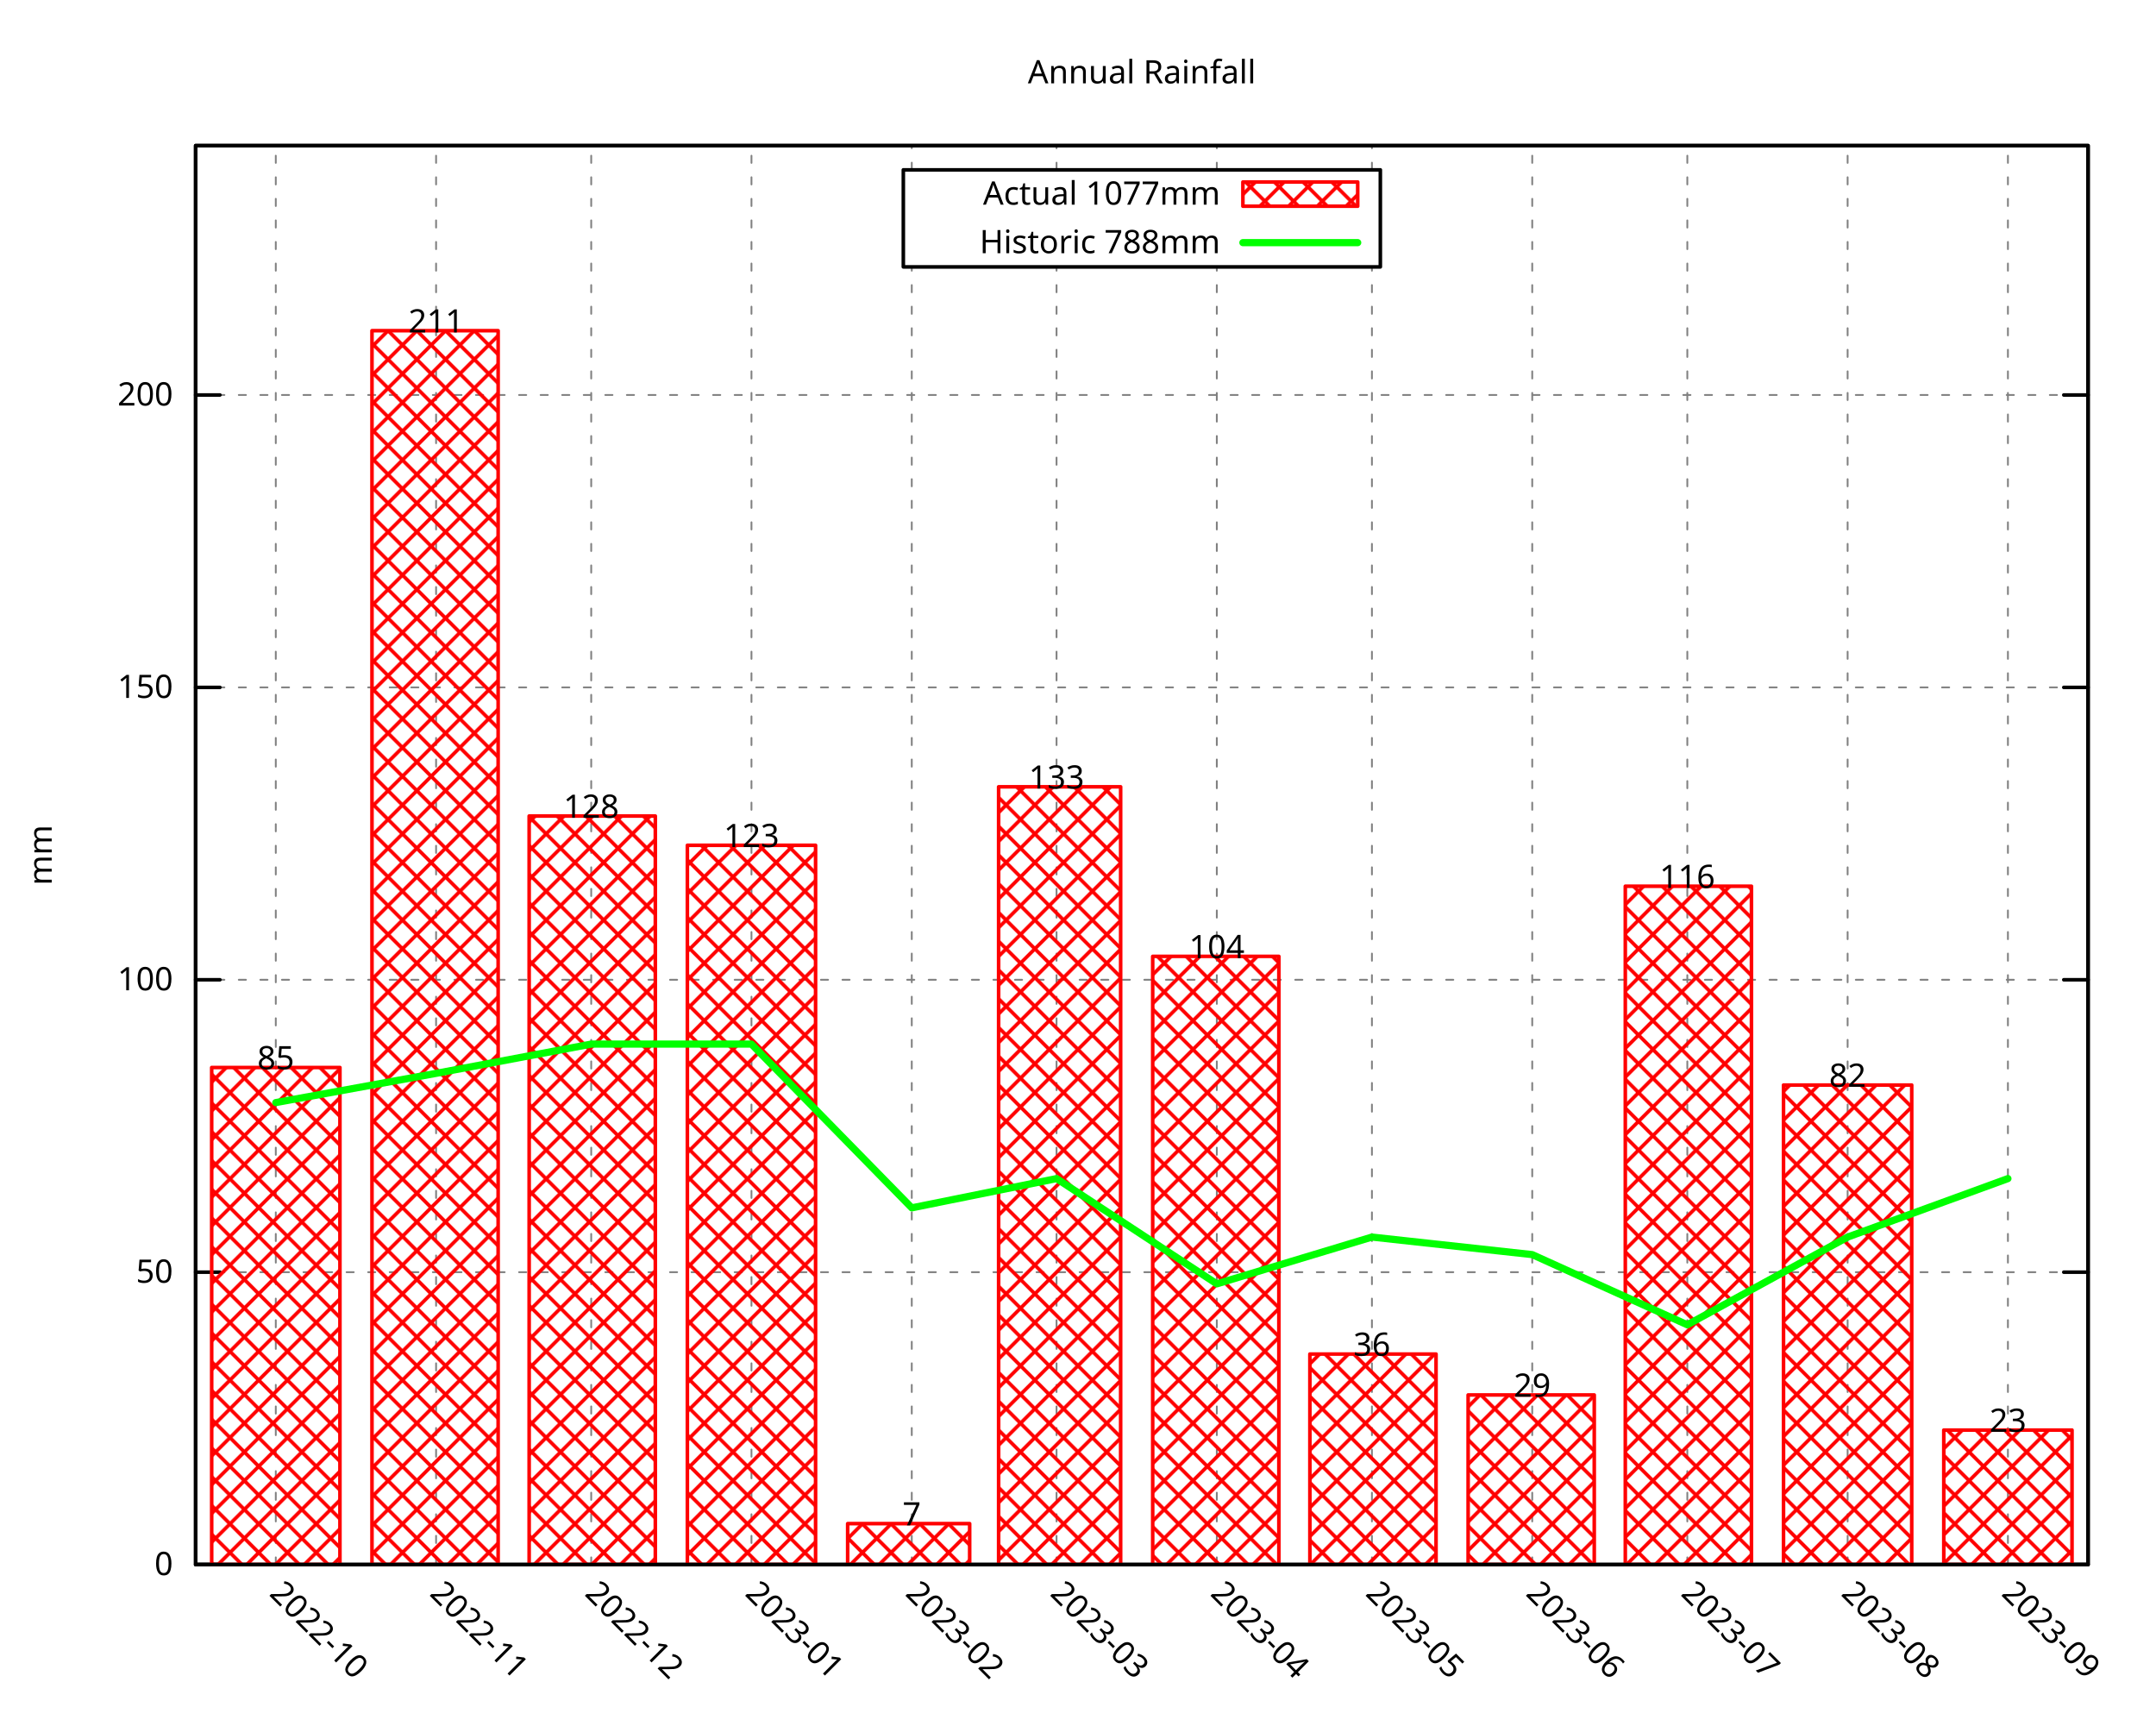
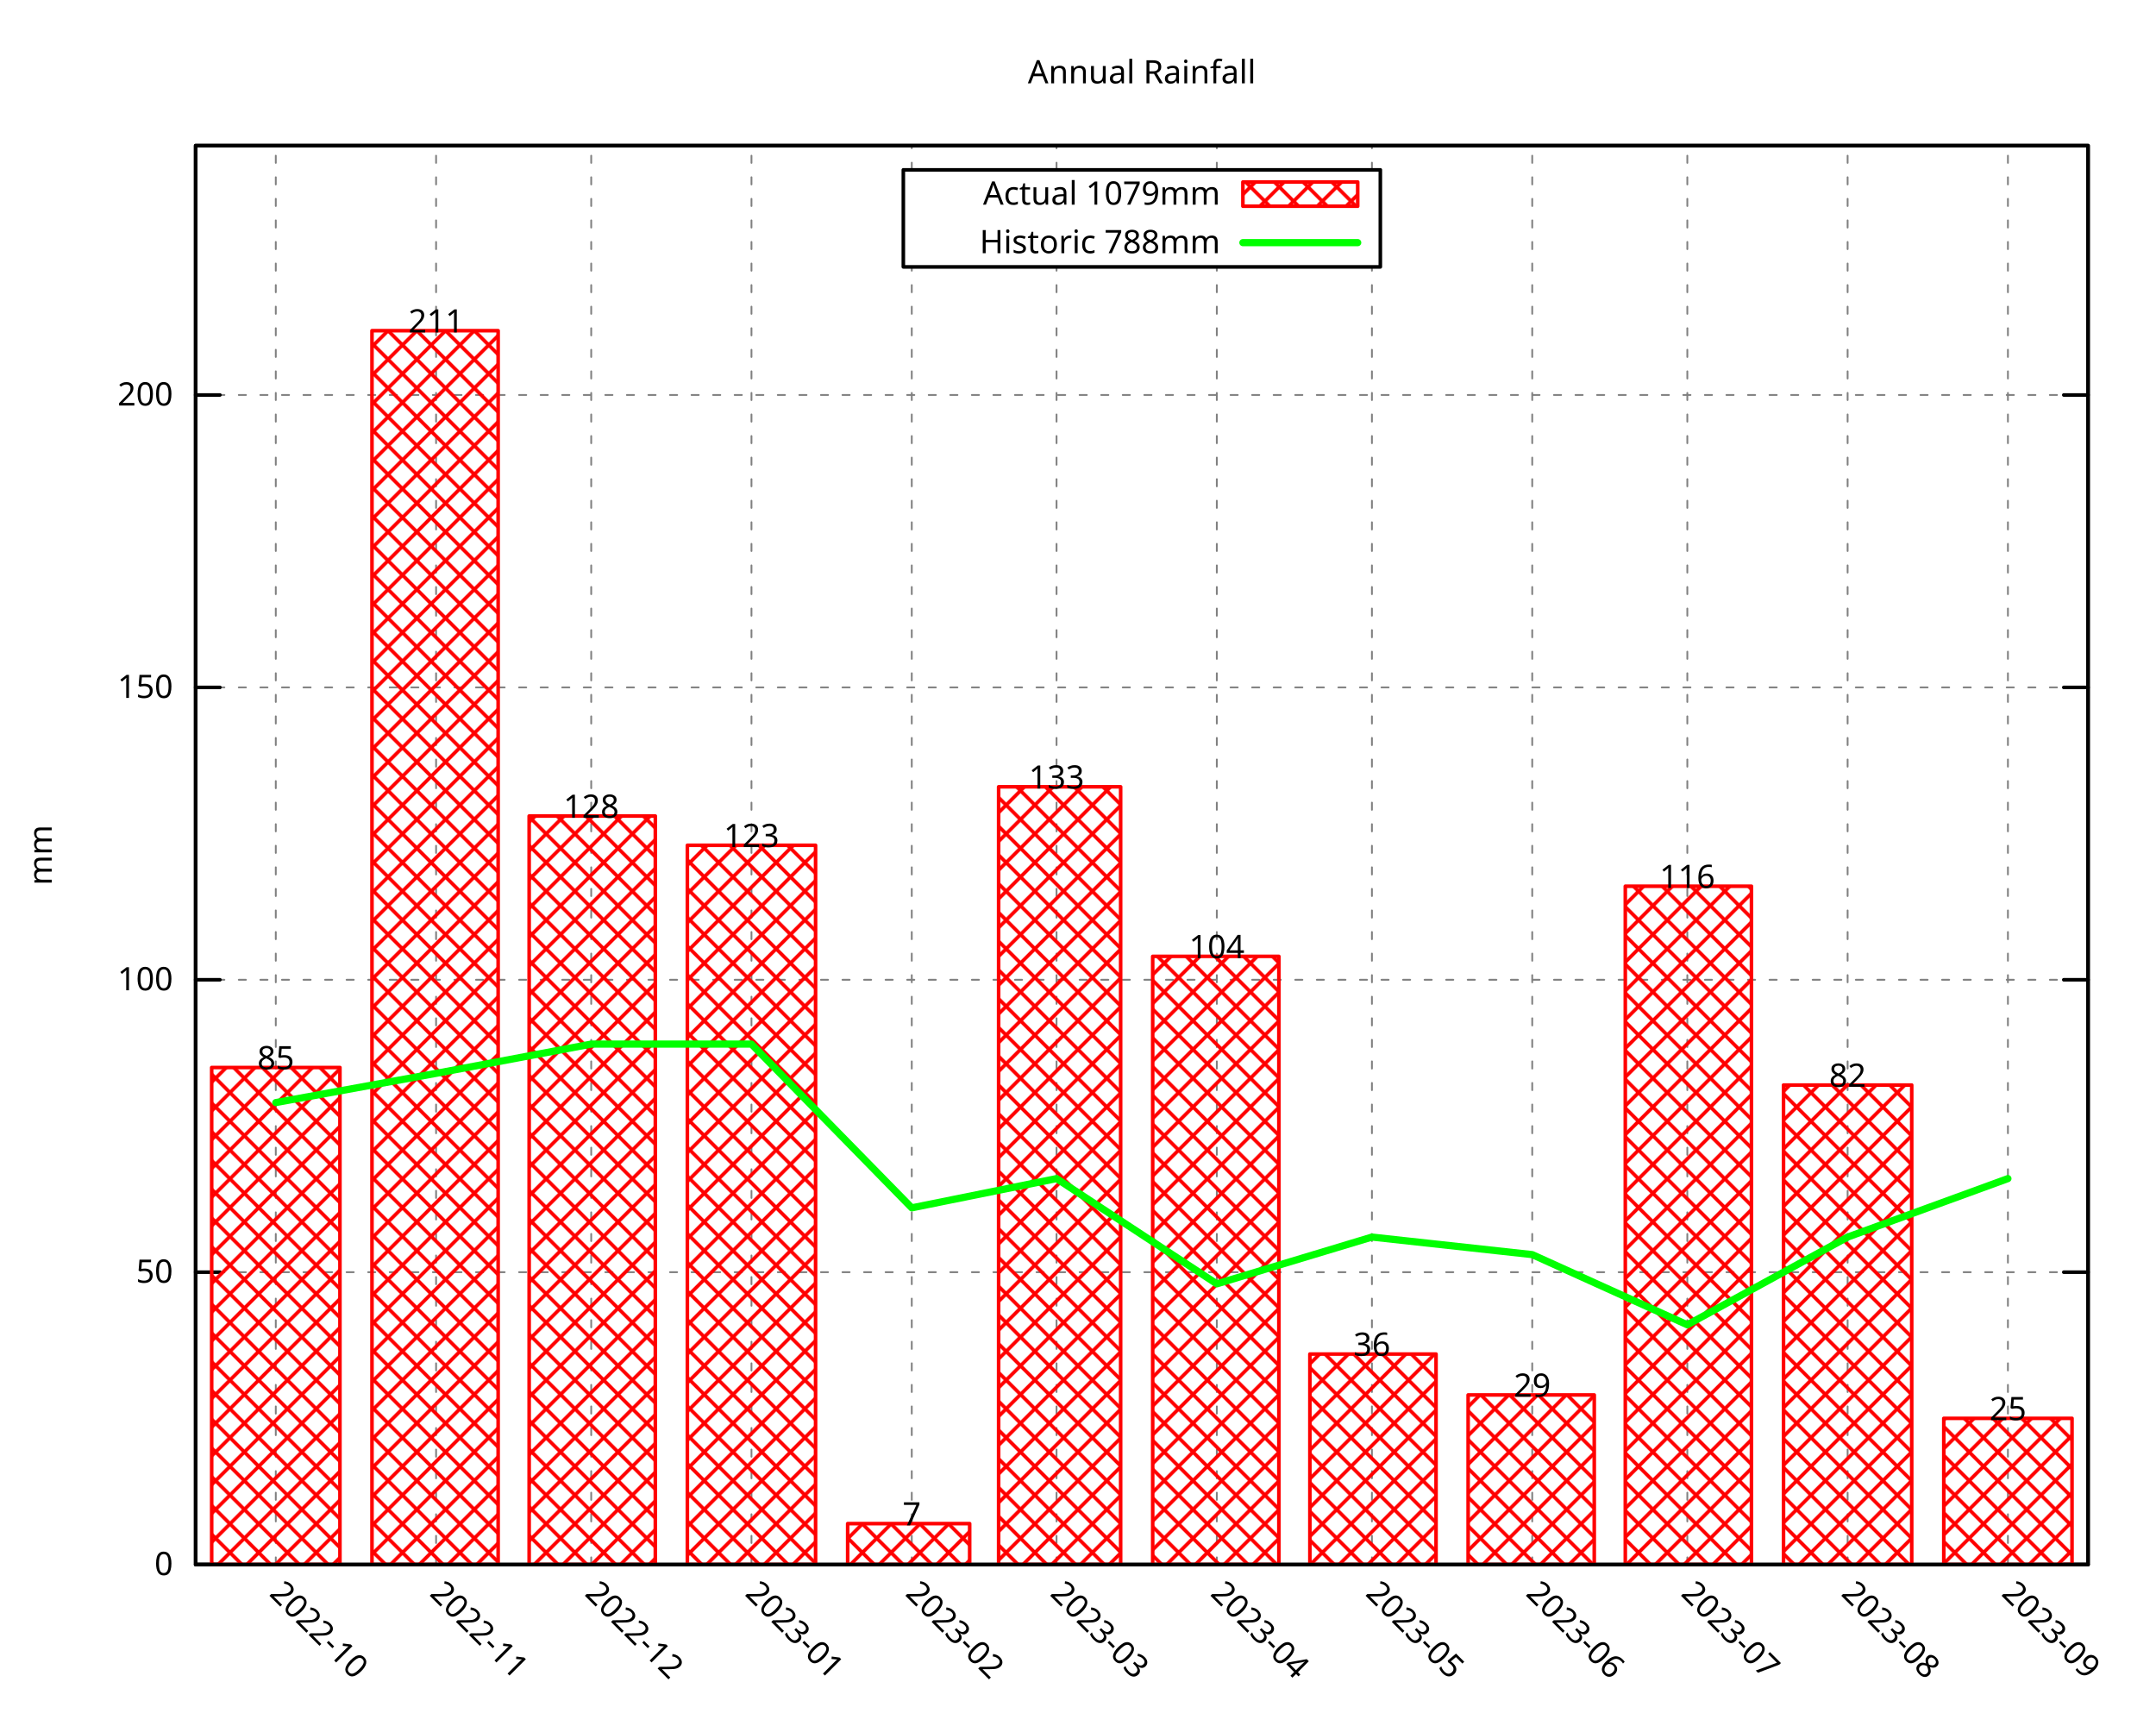
<svg xmlns="http://www.w3.org/2000/svg" xmlns:xlink="http://www.w3.org/1999/xlink" width="600" height="480" viewBox="0 0 600 480">
  <g id="gnuplot_canvas">
    <rect x="0" y="0" width="600" height="480" fill="none" />
    <defs>
      <circle id="gpDot" r="0.5" stroke-width="0.5" stroke="currentColor" />
      <path id="gpPt0" stroke-width="0.296" stroke="currentColor" d="M-1,0 h2 M0,-1 v2" />
      <path id="gpPt1" stroke-width="0.296" stroke="currentColor" d="M-1,-1 L1,1 M1,-1 L-1,1" />
      <path id="gpPt2" stroke-width="0.296" stroke="currentColor" d="M-1,0 L1,0 M0,-1 L0,1 M-1,-1 L1,1 M-1,1 L1,-1" />
      <rect id="gpPt3" stroke-width="0.296" stroke="currentColor" x="-1" y="-1" width="2" height="2" />
      <rect id="gpPt4" stroke-width="0.296" stroke="currentColor" fill="currentColor" x="-1" y="-1" width="2" height="2" />
      <circle id="gpPt5" stroke-width="0.296" stroke="currentColor" cx="0" cy="0" r="1" />
      <use xlink:href="#gpPt5" id="gpPt6" fill="currentColor" stroke="none" />
      <path id="gpPt7" stroke-width="0.296" stroke="currentColor" d="M0,-1.33 L-1.33,0.67 L1.33,0.67 z" />
      <use xlink:href="#gpPt7" id="gpPt8" fill="currentColor" stroke="none" />
      <use xlink:href="#gpPt7" id="gpPt9" stroke="currentColor" transform="rotate(180)" />
      <use xlink:href="#gpPt9" id="gpPt10" fill="currentColor" stroke="none" />
      <use xlink:href="#gpPt3" id="gpPt11" stroke="currentColor" transform="rotate(45)" />
      <use xlink:href="#gpPt11" id="gpPt12" fill="currentColor" stroke="none" />
      <path id="gpPt13" stroke-width="0.296" stroke="currentColor" d="M0,1.330 L1.265,0.411 L0.782,-1.067 L-0.782,-1.076 L-1.265,0.411 z" />
      <use xlink:href="#gpPt13" id="gpPt14" fill="currentColor" stroke="none" />
      <filter id="textbox" filterUnits="objectBoundingBox" x="0" y="0" height="1" width="1">
        <feFlood flood-color="white" flood-opacity="1" result="bgnd" />
        <feComposite in="SourceGraphic" in2="bgnd" operator="atop" />
      </filter>
      <filter id="greybox" filterUnits="objectBoundingBox" x="0" y="0" height="1" width="1">
        <feFlood flood-color="lightgrey" flood-opacity="1" result="grey" />
        <feComposite in="SourceGraphic" in2="grey" operator="atop" />
      </filter>
    </defs>
    <g fill="none" color="white" stroke="currentColor" stroke-width="1.00" stroke-linecap="round" stroke-linejoin="round">
</g>
    <g fill="none" color="black" stroke="currentColor" stroke-width="1.00" stroke-linecap="round" stroke-linejoin="round">
</g>
    <g fill="none" color="black" stroke="black" stroke-width="0.50" stroke-linecap="round" stroke-linejoin="round">
</g>
    <g fill="none" color="gray" stroke="currentColor" stroke-width="0.50" stroke-linecap="round" stroke-linejoin="round">
      <path stroke="gray" stroke-dasharray="2,4" class="gridline" d="M54.45,435.32 L581.09,435.32  " />
    </g>
    <g fill="none" color="gray" stroke="gray" stroke-width="1.00" stroke-linecap="round" stroke-linejoin="round">
</g>
    <g fill="none" color="black" stroke="currentColor" stroke-width="1.00" stroke-linecap="round" stroke-linejoin="round">
      <path stroke="black" d="M54.45,435.32 L61.20,435.32 M581.09,435.32 L574.34,435.32  " />
      <g transform="translate(48.15,438.25)" stroke="none" fill="black" font-family="Droid Sans" font-size="9.00" text-anchor="end">
        <text>
          <tspan font-family="Droid Sans"> 0</tspan>
        </text>
      </g>
    </g>
    <g fill="none" color="black" stroke="currentColor" stroke-width="1.00" stroke-linecap="round" stroke-linejoin="round">
</g>
    <g fill="none" color="black" stroke="black" stroke-width="0.50" stroke-linecap="round" stroke-linejoin="round">
</g>
    <g fill="none" color="gray" stroke="currentColor" stroke-width="0.50" stroke-linecap="round" stroke-linejoin="round">
      <path stroke="gray" stroke-dasharray="2,4" class="gridline" d="M54.45,353.97 L581.09,353.97  " />
    </g>
    <g fill="none" color="gray" stroke="gray" stroke-width="1.00" stroke-linecap="round" stroke-linejoin="round">
</g>
    <g fill="none" color="black" stroke="currentColor" stroke-width="1.00" stroke-linecap="round" stroke-linejoin="round">
      <path stroke="black" d="M54.45,353.97 L61.20,353.97 M581.09,353.97 L574.34,353.97  " />
      <g transform="translate(48.15,356.90)" stroke="none" fill="black" font-family="Droid Sans" font-size="9.00" text-anchor="end">
        <text>
          <tspan font-family="Droid Sans"> 50</tspan>
        </text>
      </g>
    </g>
    <g fill="none" color="black" stroke="currentColor" stroke-width="1.00" stroke-linecap="round" stroke-linejoin="round">
</g>
    <g fill="none" color="black" stroke="black" stroke-width="0.50" stroke-linecap="round" stroke-linejoin="round">
</g>
    <g fill="none" color="gray" stroke="currentColor" stroke-width="0.50" stroke-linecap="round" stroke-linejoin="round">
      <path stroke="gray" stroke-dasharray="2,4" class="gridline" d="M54.45,272.61 L581.09,272.61  " />
    </g>
    <g fill="none" color="gray" stroke="gray" stroke-width="1.00" stroke-linecap="round" stroke-linejoin="round">
</g>
    <g fill="none" color="black" stroke="currentColor" stroke-width="1.00" stroke-linecap="round" stroke-linejoin="round">
      <path stroke="black" d="M54.45,272.61 L61.20,272.61 M581.09,272.61 L574.34,272.61  " />
      <g transform="translate(48.15,275.54)" stroke="none" fill="black" font-family="Droid Sans" font-size="9.00" text-anchor="end">
        <text>
          <tspan font-family="Droid Sans"> 100</tspan>
        </text>
      </g>
    </g>
    <g fill="none" color="black" stroke="currentColor" stroke-width="1.00" stroke-linecap="round" stroke-linejoin="round">
</g>
    <g fill="none" color="black" stroke="black" stroke-width="0.50" stroke-linecap="round" stroke-linejoin="round">
</g>
    <g fill="none" color="gray" stroke="currentColor" stroke-width="0.50" stroke-linecap="round" stroke-linejoin="round">
      <path stroke="gray" stroke-dasharray="2,4" class="gridline" d="M54.45,191.26 L581.09,191.26  " />
    </g>
    <g fill="none" color="gray" stroke="gray" stroke-width="1.00" stroke-linecap="round" stroke-linejoin="round">
</g>
    <g fill="none" color="black" stroke="currentColor" stroke-width="1.00" stroke-linecap="round" stroke-linejoin="round">
      <path stroke="black" d="M54.45,191.26 L61.20,191.26 M581.09,191.26 L574.34,191.26  " />
      <g transform="translate(48.15,194.19)" stroke="none" fill="black" font-family="Droid Sans" font-size="9.00" text-anchor="end">
        <text>
          <tspan font-family="Droid Sans"> 150</tspan>
        </text>
      </g>
    </g>
    <g fill="none" color="black" stroke="currentColor" stroke-width="1.00" stroke-linecap="round" stroke-linejoin="round">
</g>
    <g fill="none" color="black" stroke="black" stroke-width="0.50" stroke-linecap="round" stroke-linejoin="round">
</g>
    <g fill="none" color="gray" stroke="currentColor" stroke-width="0.50" stroke-linecap="round" stroke-linejoin="round">
      <path stroke="gray" stroke-dasharray="2,4" class="gridline" d="M54.45,109.90 L581.09,109.90  " />
    </g>
    <g fill="none" color="gray" stroke="gray" stroke-width="1.00" stroke-linecap="round" stroke-linejoin="round">
</g>
    <g fill="none" color="black" stroke="currentColor" stroke-width="1.00" stroke-linecap="round" stroke-linejoin="round">
      <path stroke="black" d="M54.45,109.90 L61.20,109.90 M581.09,109.90 L574.34,109.90  " />
      <g transform="translate(48.15,112.83)" stroke="none" fill="black" font-family="Droid Sans" font-size="9.00" text-anchor="end">
        <text>
          <tspan font-family="Droid Sans"> 200</tspan>
        </text>
      </g>
    </g>
    <g fill="none" color="black" stroke="currentColor" stroke-width="1.00" stroke-linecap="round" stroke-linejoin="round">
</g>
    <g fill="none" color="black" stroke="black" stroke-width="0.50" stroke-linecap="round" stroke-linejoin="round">
</g>
    <g fill="none" color="gray" stroke="currentColor" stroke-width="0.50" stroke-linecap="round" stroke-linejoin="round">
      <path stroke="gray" stroke-dasharray="2,4" class="gridline" d="M76.75,435.32 L76.75,40.51  " />
    </g>
    <g fill="none" color="gray" stroke="gray" stroke-width="1.00" stroke-linecap="round" stroke-linejoin="round">
</g>
    <g fill="none" color="black" stroke="currentColor" stroke-width="1.00" stroke-linecap="round" stroke-linejoin="round">
      <path stroke="black" d="M76.75,435.32 M76.75,40.51  " />
      <g transform="translate(74.68,443.69) rotate(45)" stroke="none" fill="black" font-family="Droid Sans" font-size="9.00" text-anchor="start">
        <text>
          <tspan font-family="Droid Sans">2022-10</tspan>
        </text>
      </g>
    </g>
    <g fill="none" color="black" stroke="currentColor" stroke-width="1.00" stroke-linecap="round" stroke-linejoin="round">
</g>
    <g fill="none" color="black" stroke="black" stroke-width="0.50" stroke-linecap="round" stroke-linejoin="round">
</g>
    <g fill="none" color="gray" stroke="currentColor" stroke-width="0.50" stroke-linecap="round" stroke-linejoin="round">
      <path stroke="gray" stroke-dasharray="2,4" class="gridline" d="M121.36,435.32 L121.36,40.51  " />
    </g>
    <g fill="none" color="gray" stroke="gray" stroke-width="1.00" stroke-linecap="round" stroke-linejoin="round">
</g>
    <g fill="none" color="black" stroke="currentColor" stroke-width="1.00" stroke-linecap="round" stroke-linejoin="round">
      <path stroke="black" d="M121.36,435.32 M121.36,40.51  " />
      <g transform="translate(119.29,443.69) rotate(45)" stroke="none" fill="black" font-family="Droid Sans" font-size="9.00" text-anchor="start">
        <text>
          <tspan font-family="Droid Sans">2022-11</tspan>
        </text>
      </g>
    </g>
    <g fill="none" color="black" stroke="currentColor" stroke-width="1.00" stroke-linecap="round" stroke-linejoin="round">
</g>
    <g fill="none" color="black" stroke="black" stroke-width="0.50" stroke-linecap="round" stroke-linejoin="round">
</g>
    <g fill="none" color="gray" stroke="currentColor" stroke-width="0.50" stroke-linecap="round" stroke-linejoin="round">
      <path stroke="gray" stroke-dasharray="2,4" class="gridline" d="M164.53,435.32 L164.53,40.51  " />
    </g>
    <g fill="none" color="gray" stroke="gray" stroke-width="1.00" stroke-linecap="round" stroke-linejoin="round">
</g>
    <g fill="none" color="black" stroke="currentColor" stroke-width="1.00" stroke-linecap="round" stroke-linejoin="round">
      <path stroke="black" d="M164.53,435.32 M164.53,40.51  " />
      <g transform="translate(162.46,443.69) rotate(45)" stroke="none" fill="black" font-family="Droid Sans" font-size="9.00" text-anchor="start">
        <text>
          <tspan font-family="Droid Sans">2022-12</tspan>
        </text>
      </g>
    </g>
    <g fill="none" color="black" stroke="currentColor" stroke-width="1.00" stroke-linecap="round" stroke-linejoin="round">
</g>
    <g fill="none" color="black" stroke="black" stroke-width="0.50" stroke-linecap="round" stroke-linejoin="round">
</g>
    <g fill="none" color="gray" stroke="currentColor" stroke-width="0.50" stroke-linecap="round" stroke-linejoin="round">
      <path stroke="gray" stroke-dasharray="2,4" class="gridline" d="M209.13,435.32 L209.13,40.51  " />
    </g>
    <g fill="none" color="gray" stroke="gray" stroke-width="1.00" stroke-linecap="round" stroke-linejoin="round">
</g>
    <g fill="none" color="black" stroke="currentColor" stroke-width="1.00" stroke-linecap="round" stroke-linejoin="round">
      <path stroke="black" d="M209.13,435.32 M209.13,40.51  " />
      <g transform="translate(207.06,443.69) rotate(45)" stroke="none" fill="black" font-family="Droid Sans" font-size="9.00" text-anchor="start">
        <text>
          <tspan font-family="Droid Sans">2023-01</tspan>
        </text>
      </g>
    </g>
    <g fill="none" color="black" stroke="currentColor" stroke-width="1.00" stroke-linecap="round" stroke-linejoin="round">
</g>
    <g fill="none" color="black" stroke="black" stroke-width="0.50" stroke-linecap="round" stroke-linejoin="round">
</g>
    <g fill="none" color="gray" stroke="currentColor" stroke-width="0.50" stroke-linecap="round" stroke-linejoin="round">
      <path stroke="gray" stroke-dasharray="2,4" class="gridline" d="M253.74,435.32 L253.74,74.26 M253.74,47.26 L253.74,40.51  " />
    </g>
    <g fill="none" color="gray" stroke="gray" stroke-width="1.00" stroke-linecap="round" stroke-linejoin="round">
</g>
    <g fill="none" color="black" stroke="currentColor" stroke-width="1.00" stroke-linecap="round" stroke-linejoin="round">
      <path stroke="black" d="M253.74,435.32 M253.74,40.51  " />
      <g transform="translate(251.67,443.69) rotate(45)" stroke="none" fill="black" font-family="Droid Sans" font-size="9.00" text-anchor="start">
        <text>
          <tspan font-family="Droid Sans">2023-02</tspan>
        </text>
      </g>
    </g>
    <g fill="none" color="black" stroke="currentColor" stroke-width="1.00" stroke-linecap="round" stroke-linejoin="round">
</g>
    <g fill="none" color="black" stroke="black" stroke-width="0.50" stroke-linecap="round" stroke-linejoin="round">
</g>
    <g fill="none" color="gray" stroke="currentColor" stroke-width="0.50" stroke-linecap="round" stroke-linejoin="round">
      <path stroke="gray" stroke-dasharray="2,4" class="gridline" d="M294.03,435.32 L294.03,74.26 M294.03,47.26 L294.03,40.51  " />
    </g>
    <g fill="none" color="gray" stroke="gray" stroke-width="1.00" stroke-linecap="round" stroke-linejoin="round">
</g>
    <g fill="none" color="black" stroke="currentColor" stroke-width="1.00" stroke-linecap="round" stroke-linejoin="round">
      <path stroke="black" d="M294.03,435.32 M294.03,40.51  " />
      <g transform="translate(291.96,443.69) rotate(45)" stroke="none" fill="black" font-family="Droid Sans" font-size="9.00" text-anchor="start">
        <text>
          <tspan font-family="Droid Sans">2023-03</tspan>
        </text>
      </g>
    </g>
    <g fill="none" color="black" stroke="currentColor" stroke-width="1.00" stroke-linecap="round" stroke-linejoin="round">
</g>
    <g fill="none" color="black" stroke="black" stroke-width="0.50" stroke-linecap="round" stroke-linejoin="round">
</g>
    <g fill="none" color="gray" stroke="currentColor" stroke-width="0.50" stroke-linecap="round" stroke-linejoin="round">
      <path stroke="gray" stroke-dasharray="2,4" class="gridline" d="M338.63,435.32 L338.63,74.26 M338.63,47.26 L338.63,40.51  " />
    </g>
    <g fill="none" color="gray" stroke="gray" stroke-width="1.00" stroke-linecap="round" stroke-linejoin="round">
</g>
    <g fill="none" color="black" stroke="currentColor" stroke-width="1.00" stroke-linecap="round" stroke-linejoin="round">
      <path stroke="black" d="M338.63,435.32 M338.63,40.51  " />
      <g transform="translate(336.56,443.69) rotate(45)" stroke="none" fill="black" font-family="Droid Sans" font-size="9.00" text-anchor="start">
        <text>
          <tspan font-family="Droid Sans">2023-04</tspan>
        </text>
      </g>
    </g>
    <g fill="none" color="black" stroke="currentColor" stroke-width="1.00" stroke-linecap="round" stroke-linejoin="round">
</g>
    <g fill="none" color="black" stroke="black" stroke-width="0.50" stroke-linecap="round" stroke-linejoin="round">
</g>
    <g fill="none" color="gray" stroke="currentColor" stroke-width="0.50" stroke-linecap="round" stroke-linejoin="round">
      <path stroke="gray" stroke-dasharray="2,4" class="gridline" d="M381.80,435.32 L381.80,74.26 M381.80,47.26 L381.80,40.51  " />
    </g>
    <g fill="none" color="gray" stroke="gray" stroke-width="1.00" stroke-linecap="round" stroke-linejoin="round">
</g>
    <g fill="none" color="black" stroke="currentColor" stroke-width="1.00" stroke-linecap="round" stroke-linejoin="round">
      <path stroke="black" d="M381.80,435.32 M381.80,40.51  " />
      <g transform="translate(379.73,443.69) rotate(45)" stroke="none" fill="black" font-family="Droid Sans" font-size="9.00" text-anchor="start">
        <text>
          <tspan font-family="Droid Sans">2023-05</tspan>
        </text>
      </g>
    </g>
    <g fill="none" color="black" stroke="currentColor" stroke-width="1.00" stroke-linecap="round" stroke-linejoin="round">
</g>
    <g fill="none" color="black" stroke="black" stroke-width="0.50" stroke-linecap="round" stroke-linejoin="round">
</g>
    <g fill="none" color="gray" stroke="currentColor" stroke-width="0.50" stroke-linecap="round" stroke-linejoin="round">
      <path stroke="gray" stroke-dasharray="2,4" class="gridline" d="M426.41,435.32 L426.41,40.51  " />
    </g>
    <g fill="none" color="gray" stroke="gray" stroke-width="1.00" stroke-linecap="round" stroke-linejoin="round">
</g>
    <g fill="none" color="black" stroke="currentColor" stroke-width="1.00" stroke-linecap="round" stroke-linejoin="round">
      <path stroke="black" d="M426.41,435.32 M426.41,40.51  " />
      <g transform="translate(424.34,443.69) rotate(45)" stroke="none" fill="black" font-family="Droid Sans" font-size="9.00" text-anchor="start">
        <text>
          <tspan font-family="Droid Sans">2023-06</tspan>
        </text>
      </g>
    </g>
    <g fill="none" color="black" stroke="currentColor" stroke-width="1.00" stroke-linecap="round" stroke-linejoin="round">
</g>
    <g fill="none" color="black" stroke="black" stroke-width="0.50" stroke-linecap="round" stroke-linejoin="round">
</g>
    <g fill="none" color="gray" stroke="currentColor" stroke-width="0.50" stroke-linecap="round" stroke-linejoin="round">
      <path stroke="gray" stroke-dasharray="2,4" class="gridline" d="M469.57,435.32 L469.57,40.51  " />
    </g>
    <g fill="none" color="gray" stroke="gray" stroke-width="1.00" stroke-linecap="round" stroke-linejoin="round">
</g>
    <g fill="none" color="black" stroke="currentColor" stroke-width="1.00" stroke-linecap="round" stroke-linejoin="round">
      <path stroke="black" d="M469.57,435.32 M469.57,40.51  " />
      <g transform="translate(467.50,443.69) rotate(45)" stroke="none" fill="black" font-family="Droid Sans" font-size="9.00" text-anchor="start">
        <text>
          <tspan font-family="Droid Sans">2023-07</tspan>
        </text>
      </g>
    </g>
    <g fill="none" color="black" stroke="currentColor" stroke-width="1.00" stroke-linecap="round" stroke-linejoin="round">
</g>
    <g fill="none" color="black" stroke="black" stroke-width="0.50" stroke-linecap="round" stroke-linejoin="round">
</g>
    <g fill="none" color="gray" stroke="currentColor" stroke-width="0.50" stroke-linecap="round" stroke-linejoin="round">
      <path stroke="gray" stroke-dasharray="2,4" class="gridline" d="M514.18,435.32 L514.18,40.51  " />
    </g>
    <g fill="none" color="gray" stroke="gray" stroke-width="1.00" stroke-linecap="round" stroke-linejoin="round">
</g>
    <g fill="none" color="black" stroke="currentColor" stroke-width="1.00" stroke-linecap="round" stroke-linejoin="round">
      <path stroke="black" d="M514.18,435.32 M514.18,40.51  " />
      <g transform="translate(512.11,443.69) rotate(45)" stroke="none" fill="black" font-family="Droid Sans" font-size="9.00" text-anchor="start">
        <text>
          <tspan font-family="Droid Sans">2023-08</tspan>
        </text>
      </g>
    </g>
    <g fill="none" color="black" stroke="currentColor" stroke-width="1.00" stroke-linecap="round" stroke-linejoin="round">
</g>
    <g fill="none" color="black" stroke="black" stroke-width="0.50" stroke-linecap="round" stroke-linejoin="round">
</g>
    <g fill="none" color="gray" stroke="currentColor" stroke-width="0.50" stroke-linecap="round" stroke-linejoin="round">
      <path stroke="gray" stroke-dasharray="2,4" class="gridline" d="M558.79,435.32 L558.79,40.51  " />
    </g>
    <g fill="none" color="gray" stroke="gray" stroke-width="1.00" stroke-linecap="round" stroke-linejoin="round">
</g>
    <g fill="none" color="black" stroke="currentColor" stroke-width="1.00" stroke-linecap="round" stroke-linejoin="round">
      <path stroke="black" d="M558.79,435.32 M558.79,40.51  " />
      <g transform="translate(556.72,443.69) rotate(45)" stroke="none" fill="black" font-family="Droid Sans" font-size="9.00" text-anchor="start">
        <text>
          <tspan font-family="Droid Sans">2023-09</tspan>
        </text>
      </g>
    </g>
    <g fill="none" color="black" stroke="currentColor" stroke-width="1.00" stroke-linecap="round" stroke-linejoin="round">
</g>
    <g fill="none" color="black" stroke="currentColor" stroke-width="1.00" stroke-linecap="round" stroke-linejoin="round">
      <path stroke="black" d="M54.45,40.51 L54.45,435.32 L581.09,435.32 L581.09,40.51 L54.45,40.51 Z  " />
    </g>
    <g fill="none" color="black" stroke="currentColor" stroke-width="1.00" stroke-linecap="round" stroke-linejoin="round">
      <g transform="translate(14.39,237.92) rotate(270)" stroke="none" fill="black" font-family="Droid Sans" font-size="9.00" text-anchor="middle">
        <text>
          <tspan font-family="Droid Sans">mm</tspan>
        </text>
      </g>
    </g>
    <g fill="none" color="black" stroke="currentColor" stroke-width="1.00" stroke-linecap="round" stroke-linejoin="round">
</g>
    <g fill="none" color="black" stroke="currentColor" stroke-width="1.00" stroke-linecap="round" stroke-linejoin="round">
      <path stroke="black" d="M251.39,74.26 L251.39,47.26 L384.14,47.26 L384.14,74.26 L251.39,74.26 Z  " />
    </g>
    <g id="gnuplot_plot_1">
      <g fill="none" color="black" stroke="currentColor" stroke-width="1.00" stroke-linecap="round" stroke-linejoin="round">
        <g transform="translate(339.59,56.94)" stroke="none" fill="black" font-family="Droid Sans" font-size="9.00" text-anchor="end">
          <text>
-             <tspan font-family="Droid Sans">Actual 1077mm</tspan>
+             <tspan font-family="Droid Sans">Actual 1079mm</tspan>
          </text>
        </g>
      </g>
      <g fill="none" color="black" stroke="currentColor" stroke-width="1.00" stroke-linecap="round" stroke-linejoin="round">
        <defs>
          <pattern id="gpPat1" patternUnits="userSpaceOnUse" x="0" y="0" width="8" height="8">
            <path style="fill:none; stroke:rgb(255,0,0)" d="M0,0 L8,8 M0,8 L8,0" />
          </pattern>
        </defs>
        <g stroke="none" shape-rendering="crispEdges">
          <polygon fill="url(#gpPat1)" points="345.89,57.38 377.84,57.38 377.84,50.63 345.89,50.63 " />
        </g>
        <path stroke="rgb(255,   0,   0)" d="M345.89,57.38 L377.84,57.38 L377.84,50.64 L345.89,50.64 L345.89,57.38 Z  " />
      </g>
      <g fill="none" color="black" stroke="currentColor" stroke-width="1.00" stroke-linecap="round" stroke-linejoin="round">
        <defs>
          <pattern id="gpPat2" patternUnits="userSpaceOnUse" x="0" y="0" width="8" height="8">
            <path style="fill:none; stroke:rgb(255,0,0)" d="M0,0 L8,8 M0,8 L8,0" />
          </pattern>
        </defs>
        <g stroke="none" shape-rendering="crispEdges">
          <polygon fill="url(#gpPat2)" points="58.91,435.32 94.61,435.32 94.61,297.01 58.91,297.01 " />
        </g>
        <path stroke="rgb(255,   0,   0)" d="M58.91,435.32 L58.91,297.02 L94.60,297.02 L94.60,435.32 L58.91,435.32 Z  " />
        <g stroke="none" shape-rendering="crispEdges">
          <polygon fill="url(#gpPat2)" points="103.52,435.32 138.64,435.32 138.64,92.00 103.52,92.00 " />
        </g>
        <path stroke="rgb(255,   0,   0)" d="M103.52,435.32 L103.52,92.01 L138.63,92.01 L138.63,435.32 L103.52,435.32 Z  " />
        <g stroke="none" shape-rendering="crispEdges">
          <polygon fill="url(#gpPat2)" points="147.26,435.32 182.38,435.32 182.38,227.04 147.26,227.04 " />
        </g>
        <path stroke="rgb(255,   0,   0)" d="M147.26,435.32 L147.26,227.05 L182.37,227.05 L182.37,435.32 L147.26,435.32 Z  " />
        <g stroke="none" shape-rendering="crispEdges">
          <polygon fill="url(#gpPat2)" points="191.29,435.32 226.98,435.32 226.98,235.18 191.29,235.18 " />
        </g>
        <path stroke="rgb(255,   0,   0)" d="M191.29,435.32 L191.29,235.19 L226.97,235.19 L226.97,435.32 L191.29,435.32 Z  " />
        <g stroke="none" shape-rendering="crispEdges">
          <polygon fill="url(#gpPat2)" points="235.90,435.32 269.86,435.32 269.86,423.92 235.90,423.92 " />
        </g>
        <path stroke="rgb(255,   0,   0)" d="M235.90,435.32 L235.90,423.93 L269.85,423.93 L269.85,435.32 L235.90,435.32 Z  " />
        <g stroke="none" shape-rendering="crispEdges">
          <polygon fill="url(#gpPat2)" points="277.91,435.32 311.88,435.32 311.88,218.91 277.91,218.91 " />
        </g>
        <path stroke="rgb(255,   0,   0)" d="M277.91,435.32 L277.91,218.92 L311.87,218.92 L311.87,435.32 L277.91,435.32 Z  " />
        <g stroke="none" shape-rendering="crispEdges">
          <polygon fill="url(#gpPat2)" points="320.79,435.32 355.91,435.32 355.91,266.09 320.79,266.09 " />
        </g>
        <path stroke="rgb(255,   0,   0)" d="M320.79,435.32 L320.79,266.10 L355.90,266.10 L355.90,435.32 L320.79,435.32 Z  " />
        <g stroke="none" shape-rendering="crispEdges">
          <polygon fill="url(#gpPat2)" points="364.53,435.32 399.65,435.32 399.65,376.74 364.53,376.74 " />
        </g>
        <path stroke="rgb(255,   0,   0)" d="M364.53,435.32 L364.53,376.75 L399.64,376.75 L399.64,435.32 L364.53,435.32 Z  " />
        <g stroke="none" shape-rendering="crispEdges">
          <polygon fill="url(#gpPat2)" points="408.57,435.32 443.68,435.32 443.68,388.12 408.57,388.12 " />
        </g>
        <path stroke="rgb(255,   0,   0)" d="M408.57,435.32 L408.57,388.13 L443.67,388.13 L443.67,435.32 L408.57,435.32 Z  " />
        <g stroke="none" shape-rendering="crispEdges">
          <polygon fill="url(#gpPat2)" points="452.31,435.32 487.43,435.32 487.43,246.57 452.31,246.57 " />
        </g>
        <path stroke="rgb(255,   0,   0)" d="M452.31,435.32 L452.31,246.58 L487.42,246.58 L487.42,435.32 L452.31,435.32 Z  " />
        <g stroke="none" shape-rendering="crispEdges">
          <polygon fill="url(#gpPat2)" points="496.34,435.32 532.03,435.32 532.03,301.89 496.34,301.89 " />
        </g>
        <path stroke="rgb(255,   0,   0)" d="M496.34,435.32 L496.34,301.90 L532.02,301.90 L532.02,435.32 L496.34,435.32 Z  " />
        <g stroke="none" shape-rendering="crispEdges">
-           <polygon fill="url(#gpPat2)" points="540.94,435.32 576.64,435.32 576.64,397.89 540.94,397.89 " />
-         </g>
-         <path stroke="rgb(255,   0,   0)" d="M540.94,435.32 L540.94,397.90 L576.63,397.90 L576.63,435.32 L540.94,435.32 Z  " />
+           <polygon fill="url(#gpPat2)" points="540.94,435.32 576.64,435.32 576.64,394.63 540.94,394.63 " />
+         </g>
+         <path stroke="rgb(255,   0,   0)" d="M540.94,435.32 L540.94,394.64 L576.63,394.64 L576.63,435.32 L540.94,435.32 Z  " />
      </g>
    </g>
    <g id="gnuplot_plot_2" fill="none">
      <g fill="none" color="black" stroke="currentColor" stroke-width="1.00" stroke-linecap="round" stroke-linejoin="round">
        <g transform="translate(76.75,297.51)" stroke="none" fill="black" font-family="Droid Sans" font-size="9.00" text-anchor="middle">
          <text>
            <tspan font-family="Droid Sans">85</tspan>
          </text>
        </g>
        <g transform="translate(121.36,92.50)" stroke="none" fill="black" font-family="Droid Sans" font-size="9.00" text-anchor="middle">
          <text>
            <tspan font-family="Droid Sans">211</tspan>
          </text>
        </g>
        <g transform="translate(164.53,227.54)" stroke="none" fill="black" font-family="Droid Sans" font-size="9.00" text-anchor="middle">
          <text>
            <tspan font-family="Droid Sans">128</tspan>
          </text>
        </g>
        <g transform="translate(209.13,235.68)" stroke="none" fill="black" font-family="Droid Sans" font-size="9.00" text-anchor="middle">
          <text>
            <tspan font-family="Droid Sans">123</tspan>
          </text>
        </g>
        <g transform="translate(253.74,424.42)" stroke="none" fill="black" font-family="Droid Sans" font-size="9.00" text-anchor="middle">
          <text>
            <tspan font-family="Droid Sans">7</tspan>
          </text>
        </g>
        <g transform="translate(294.03,219.41)" stroke="none" fill="black" font-family="Droid Sans" font-size="9.00" text-anchor="middle">
          <text>
            <tspan font-family="Droid Sans">133</tspan>
          </text>
        </g>
        <g transform="translate(338.63,266.59)" stroke="none" fill="black" font-family="Droid Sans" font-size="9.00" text-anchor="middle">
          <text>
            <tspan font-family="Droid Sans">104</tspan>
          </text>
        </g>
        <g transform="translate(381.80,377.23)" stroke="none" fill="black" font-family="Droid Sans" font-size="9.00" text-anchor="middle">
          <text>
            <tspan font-family="Droid Sans">36</tspan>
          </text>
        </g>
        <g transform="translate(426.41,388.62)" stroke="none" fill="black" font-family="Droid Sans" font-size="9.00" text-anchor="middle">
          <text>
            <tspan font-family="Droid Sans">29</tspan>
          </text>
        </g>
        <g transform="translate(469.57,247.07)" stroke="none" fill="black" font-family="Droid Sans" font-size="9.00" text-anchor="middle">
          <text>
            <tspan font-family="Droid Sans">116</tspan>
          </text>
        </g>
        <g transform="translate(514.18,302.39)" stroke="none" fill="black" font-family="Droid Sans" font-size="9.00" text-anchor="middle">
          <text>
            <tspan font-family="Droid Sans">82</tspan>
          </text>
        </g>
-         <g transform="translate(558.79,398.39)" stroke="none" fill="black" font-family="Droid Sans" font-size="9.00" text-anchor="middle">
-           <text>
-             <tspan font-family="Droid Sans">23</tspan>
+         <g transform="translate(558.79,395.13)" stroke="none" fill="black" font-family="Droid Sans" font-size="9.00" text-anchor="middle">
+           <text>
+             <tspan font-family="Droid Sans">25</tspan>
          </text>
        </g>
      </g>
    </g>
    <g id="gnuplot_plot_3">
      <g fill="none" color="white" stroke="black" stroke-width="2.00" stroke-linecap="round" stroke-linejoin="round">
</g>
      <g fill="none" color="black" stroke="currentColor" stroke-width="2.00" stroke-linecap="round" stroke-linejoin="round">
        <g transform="translate(339.59,70.44)" stroke="none" fill="black" font-family="Droid Sans" font-size="9.00" text-anchor="end">
          <text>
            <tspan font-family="Droid Sans">Historic 788mm</tspan>
          </text>
        </g>
      </g>
      <g fill="none" color="black" stroke="currentColor" stroke-width="2.00" stroke-linecap="round" stroke-linejoin="round">
        <path stroke="rgb(  0, 255,   0)" d="M345.89,67.51 L377.84,67.51 M76.75,306.78 L121.36,298.65 L164.53,290.51 L209.13,290.51 L253.74,336.07 L294.03,327.93   L338.63,357.22 L381.80,344.20 L426.41,349.08 L469.57,368.61 L514.18,344.20 L558.79,327.93  " />
      </g>
    </g>
    <g fill="none" color="black" stroke="currentColor" stroke-width="2.00" stroke-linecap="round" stroke-linejoin="round">
</g>
    <g fill="none" color="black" stroke="black" stroke-width="1.00" stroke-linecap="round" stroke-linejoin="round">
</g>
    <g fill="none" color="black" stroke="currentColor" stroke-width="1.00" stroke-linecap="round" stroke-linejoin="round">
      <path stroke="black" d="M54.45,40.51 L54.45,435.32 L581.09,435.32 L581.09,40.51 L54.45,40.51 Z  " />
    </g>
    <g fill="none" color="black" stroke="currentColor" stroke-width="1.00" stroke-linecap="round" stroke-linejoin="round">
      <g transform="translate(317.77,23.19)" stroke="none" fill="black" font-family="Droid Sans" font-size="9.00" text-anchor="middle">
        <text>
          <tspan font-family="Droid Sans">Annual Rainfall</tspan>
        </text>
      </g>
    </g>
    <g fill="none" color="black" stroke="currentColor" stroke-width="1.00" stroke-linecap="round" stroke-linejoin="round">
</g>
  </g>
</svg>
